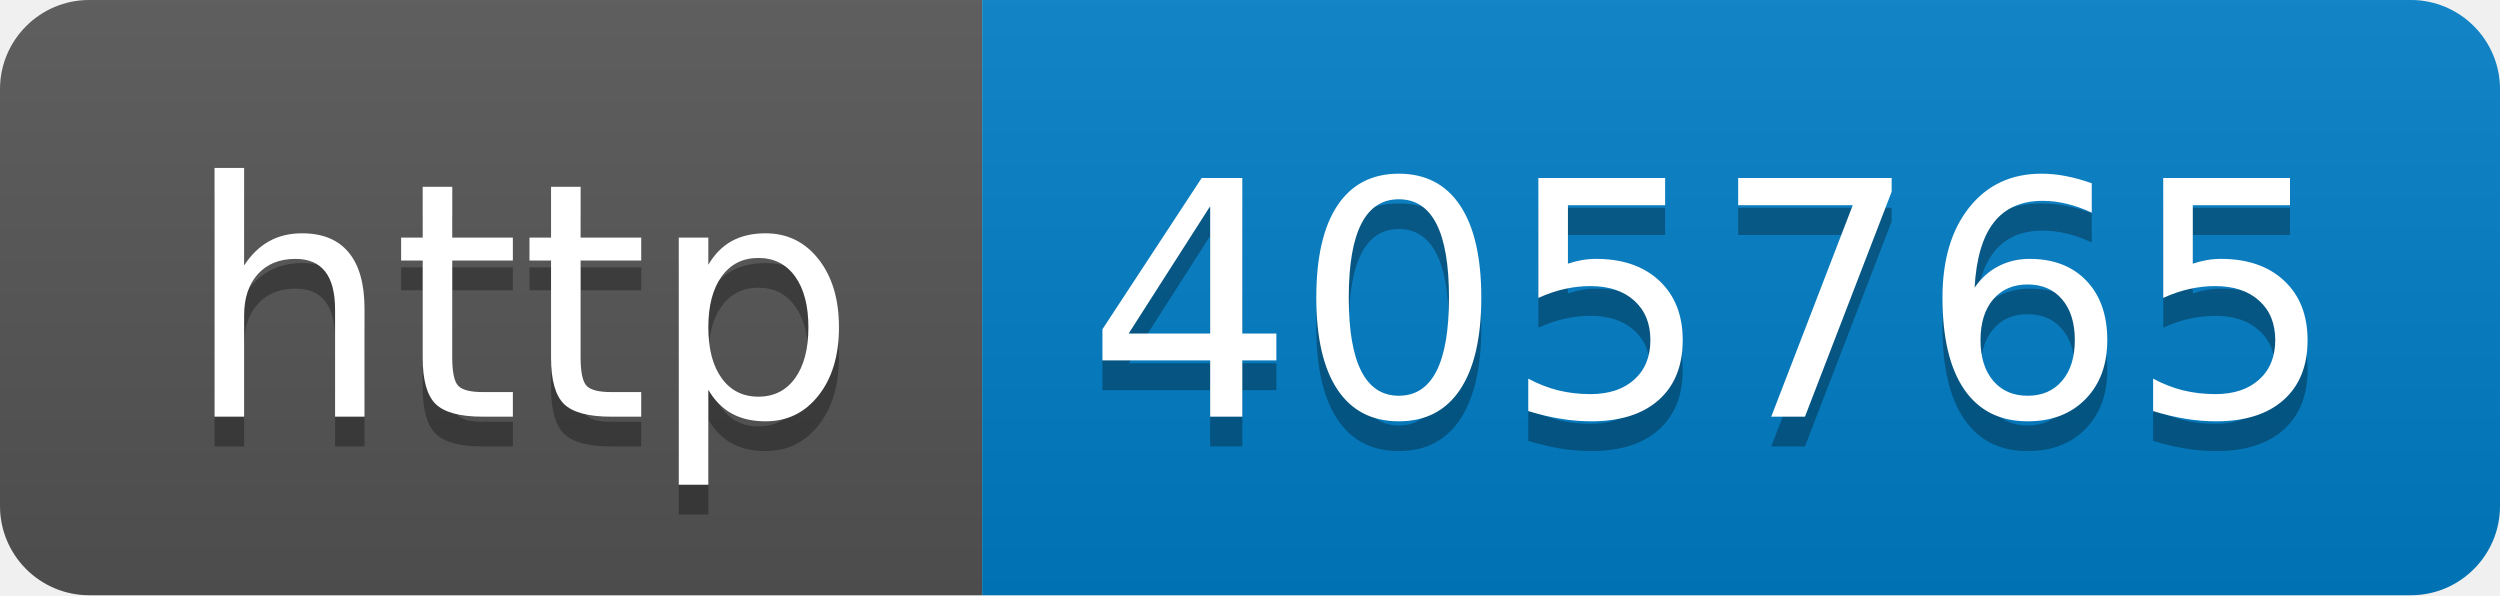
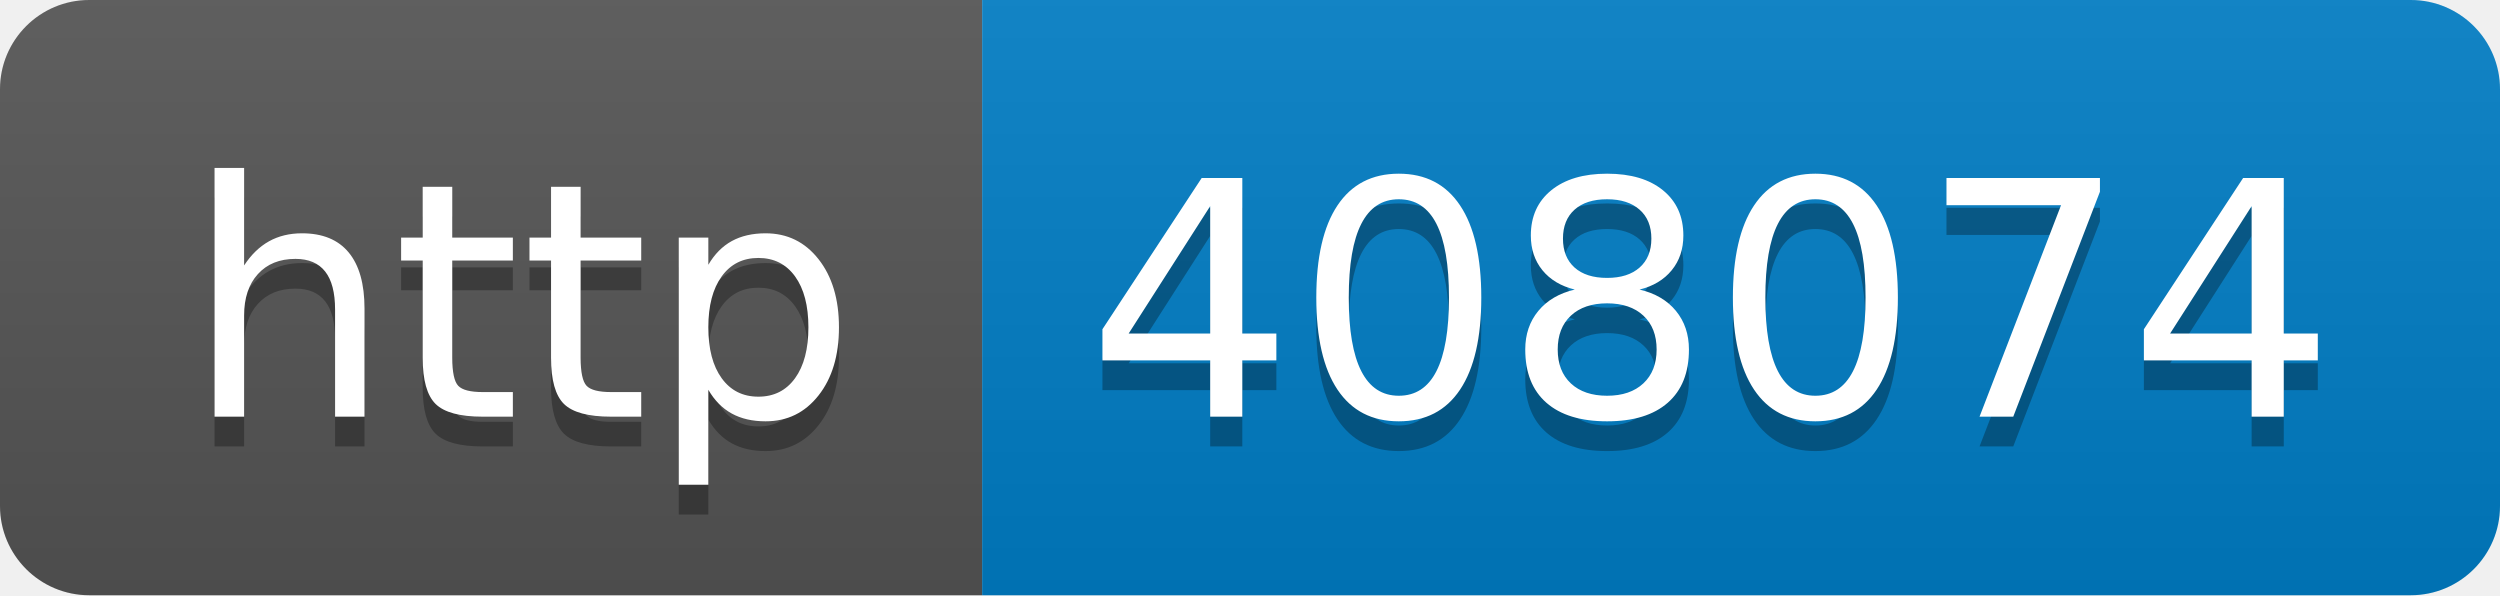
- <svg xmlns="http://www.w3.org/2000/svg" width="84" height="20" role="img" aria-label="http: 405765">
+ <svg xmlns="http://www.w3.org/2000/svg" width="84" height="20" role="img" aria-label="http: 408074">
  <linearGradient id="s" x2="0" y2="100%">
    <stop offset="0" stop-color="#bbb" stop-opacity=".1" />
    <stop offset="1" stop-opacity=".1" />
  </linearGradient>
  <clipPath id="r">
    <rect width="84" height="20" rx="3" fill="#fff" />
  </clipPath>
  <g clip-path="url(#r)">
    <rect width="33" height="20" fill="#555" />
    <rect x="33" width="51" height="20" fill="#007ec6" />
    <rect width="84" height="20" fill="url(#s)" />
  </g>
  <g fill="#fff" text-anchor="middle" font-family="Verdana,Geneva,DejaVu Sans,sans-serif" text-rendering="geometricPrecision" font-size="110">
    <text aria-hidden="true" x="175" y="150" fill="#010101" fill-opacity=".3" transform="scale(.1)" textLength="230">http</text>
    <text x="175" y="140" transform="scale(.1)" fill="#fff" textLength="230">http</text>
-     <text aria-hidden="true" x="575" y="150" fill="#010101" fill-opacity=".3" transform="scale(.1)" textLength="410">405765</text>
-     <text x="575" y="140" transform="scale(.1)" fill="#fff" textLength="410">405765</text>
+     <text aria-hidden="true" x="575" y="150" fill="#010101" fill-opacity=".3" transform="scale(.1)" textLength="410">408074</text>
+     <text x="575" y="140" transform="scale(.1)" fill="#fff" textLength="410">408074</text>
  </g>
</svg>
